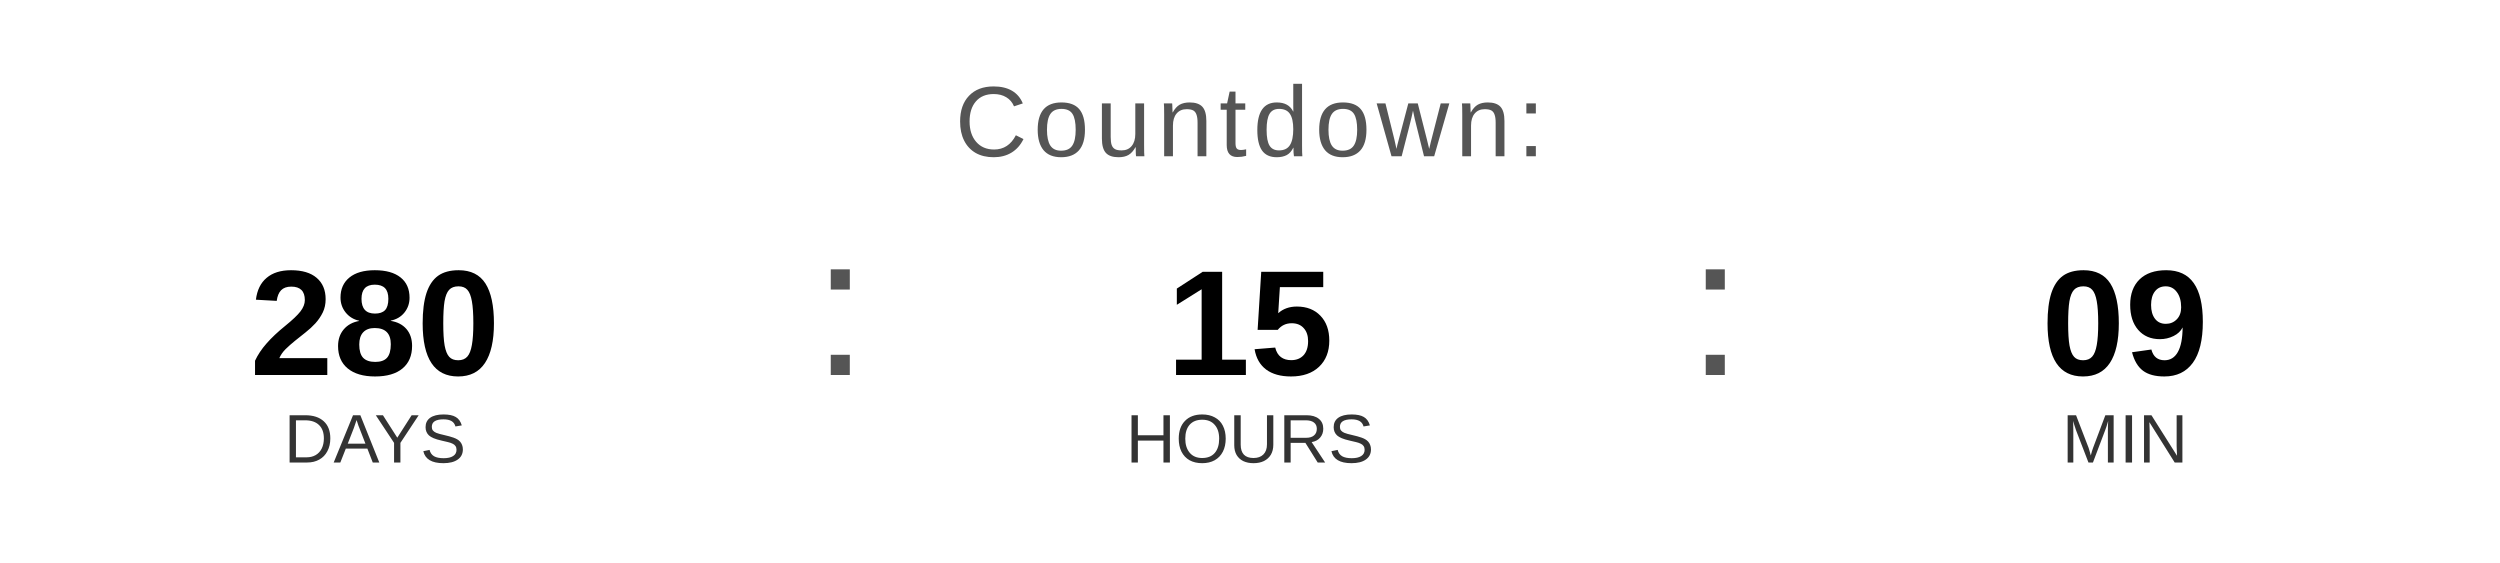
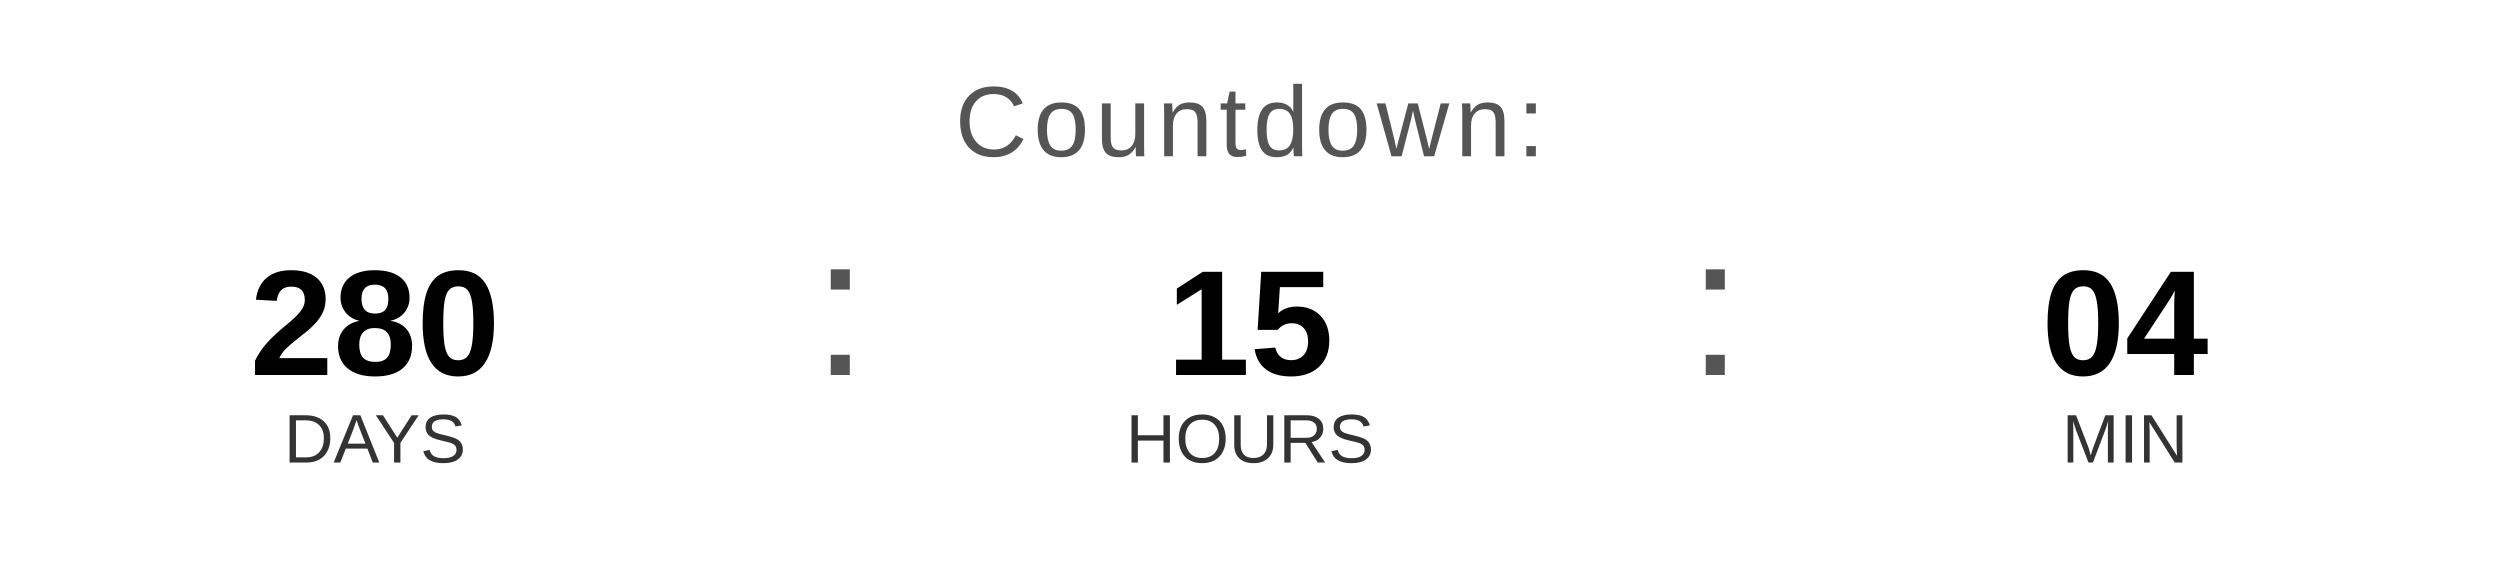
<svg xmlns="http://www.w3.org/2000/svg" width="400" height="90" viewBox="0 0 400 90">
  <text x="200" y="25" font-family="Arial, Helvetica, sans-serif" font-size="16" fill="#555555" text-anchor="middle" letter-spacing="1">
    Countdown:
  </text>
  <text x="60" y="60" font-family="Arial, Helvetica, sans-serif" font-size="24" font-weight="bold" fill="#000000" text-anchor="middle">280</text>
  <text x="60" y="74" font-family="Arial, Helvetica, sans-serif" font-size="11" fill="#333333" text-anchor="middle">DAYS</text>
  <text x="130" y="60" font-family="Arial, sans-serif" font-size="32" fill="#555555">:</text>
  <text x="200" y="60" font-family="Arial, Helvetica, sans-serif" font-size="24" font-weight="bold" fill="#000000" text-anchor="middle">15</text>
  <text x="200" y="74" font-family="Arial, Helvetica, sans-serif" font-size="11" fill="#333333" text-anchor="middle">HOURS</text>
  <text x="270" y="60" font-family="Arial, sans-serif" font-size="32" fill="#555555">:</text>
-   <text x="340" y="60" font-family="Arial, Helvetica, sans-serif" font-size="24" font-weight="bold" fill="#000000" text-anchor="middle">09</text>
+   <text x="340" y="60" font-family="Arial, Helvetica, sans-serif" font-size="24" font-weight="bold" fill="#000000" text-anchor="middle">04</text>
  <text x="340" y="74" font-family="Arial, Helvetica, sans-serif" font-size="11" fill="#333333" text-anchor="middle">MIN</text>
</svg>
